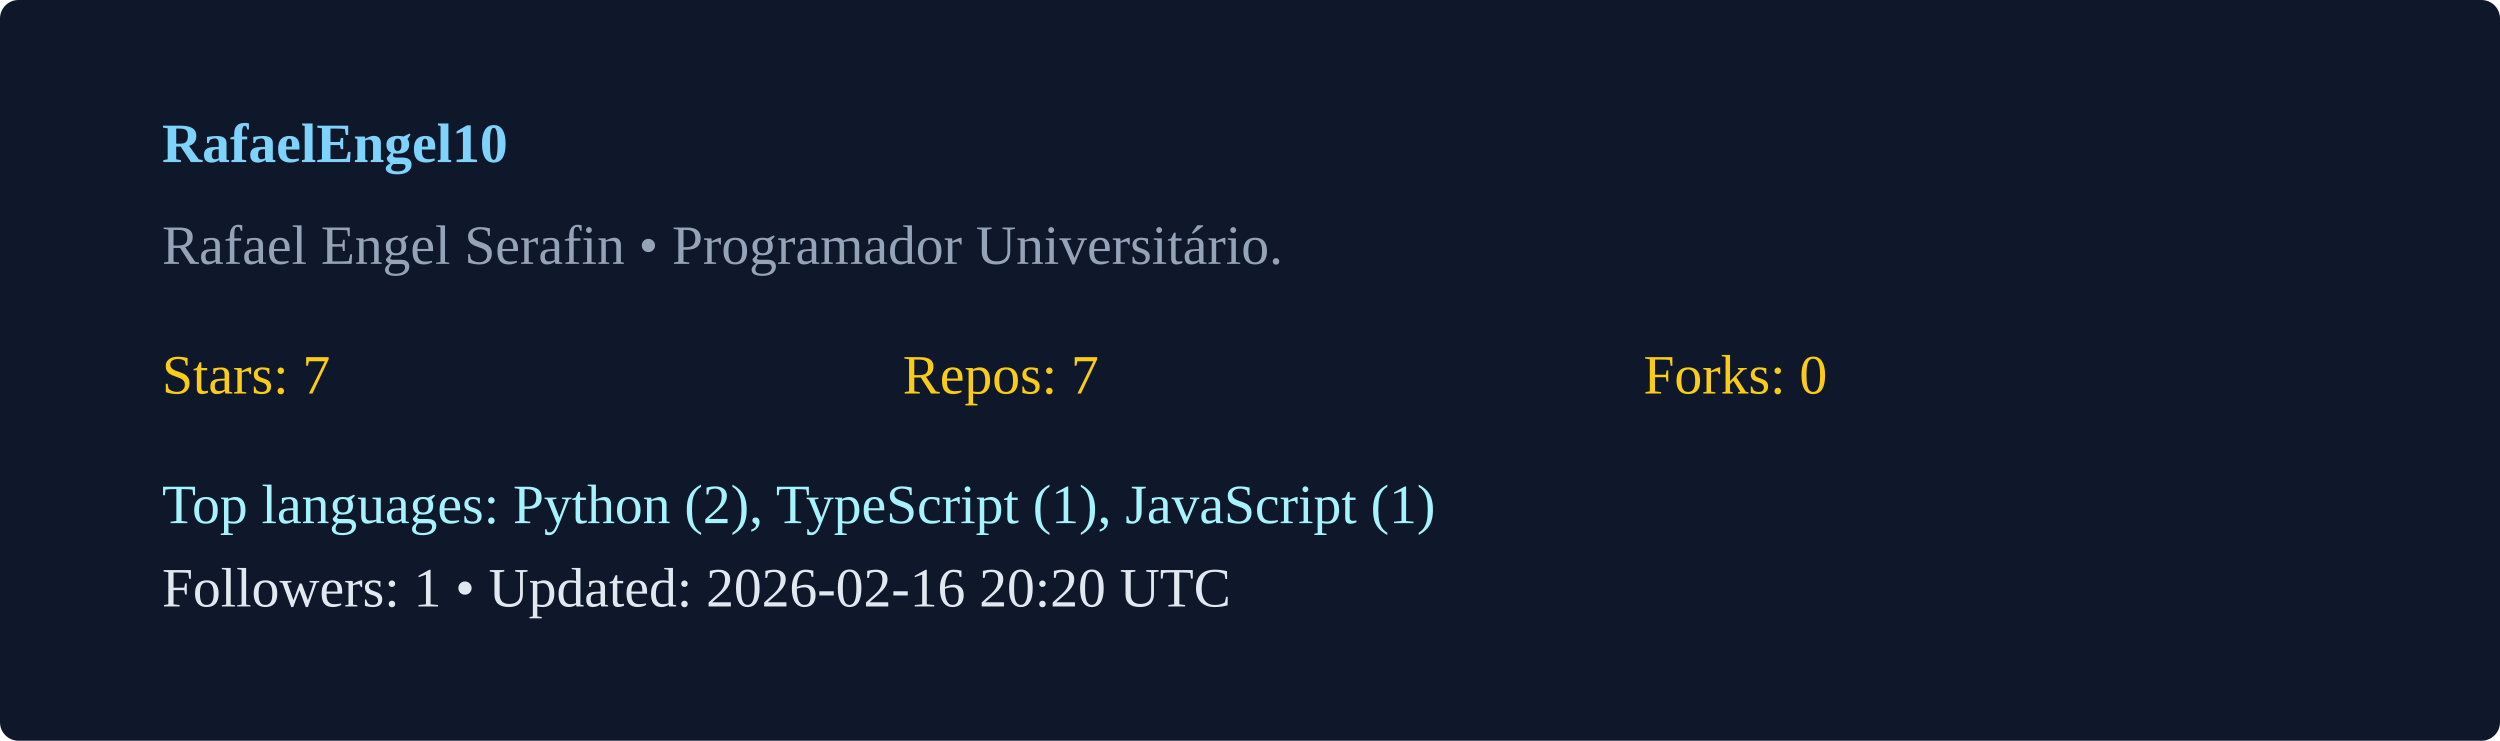
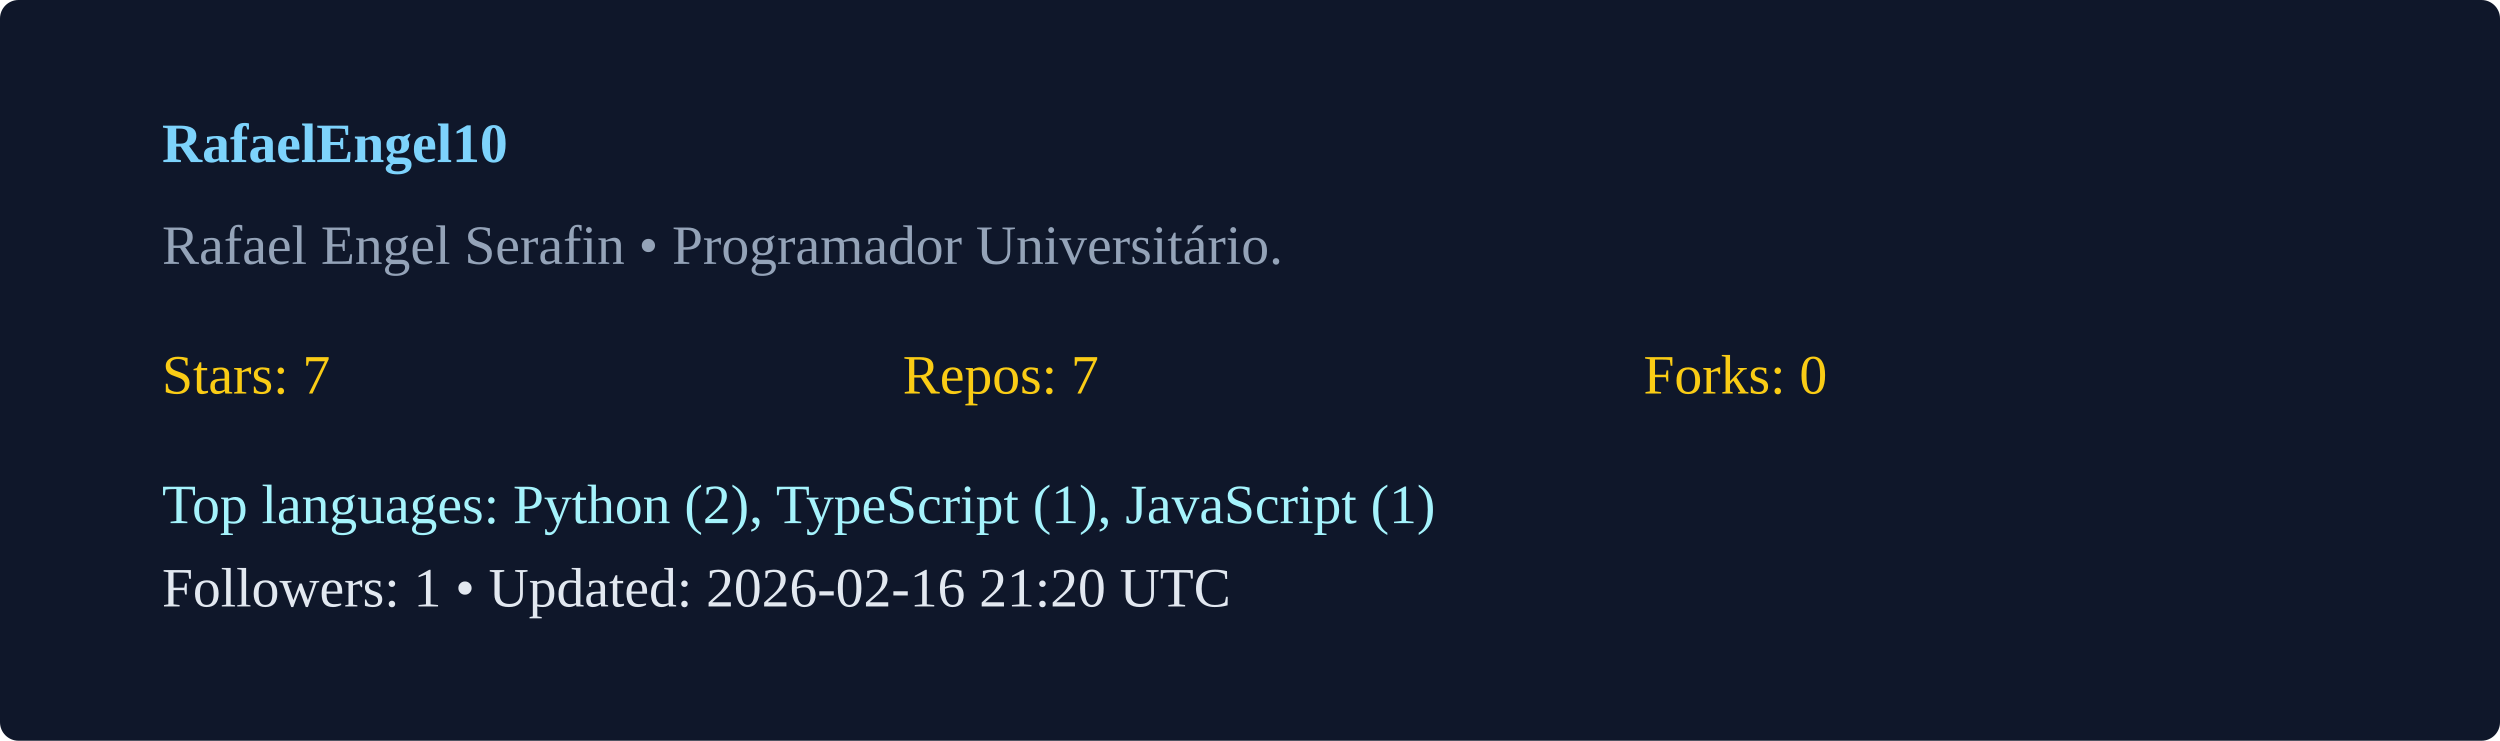
<svg xmlns="http://www.w3.org/2000/svg" width="540" height="160" viewBox="0 0 540 160">
  <rect width="100%" height="100%" rx="4" fill="#0f172a" />
  <g transform="translate(35,35)">
    <text x="0" y="0" fill="#7dd3fc" font-weight="600">RafaelEngel10</text>
    <text x="0" y="22" fill="#94a3b8">Rafael Engel Serafin  • Programador Universitário. </text>
    <g transform="translate(0,50)">
      <text x="0" y="0" fill="#facc15">Stars: 7</text>
      <text x="160" y="0" fill="#facc15">Repos: 7</text>
      <text x="320" y="0" fill="#facc15">Forks: 0</text>
      <text x="0" y="28" fill="#a5f3fc">Top languages: Python (2), TypeScript (1), JavaScript (1)</text>
-       <text x="0" y="46" fill="#e2e8f0">Followers: 1 • Updated: 2026-02-16 20:20 UTC</text>
+       <text x="0" y="46" fill="#e2e8f0">Followers: 1 • Updated: 2026-02-16 21:20 UTC</text>
    </g>
  </g>
</svg>
